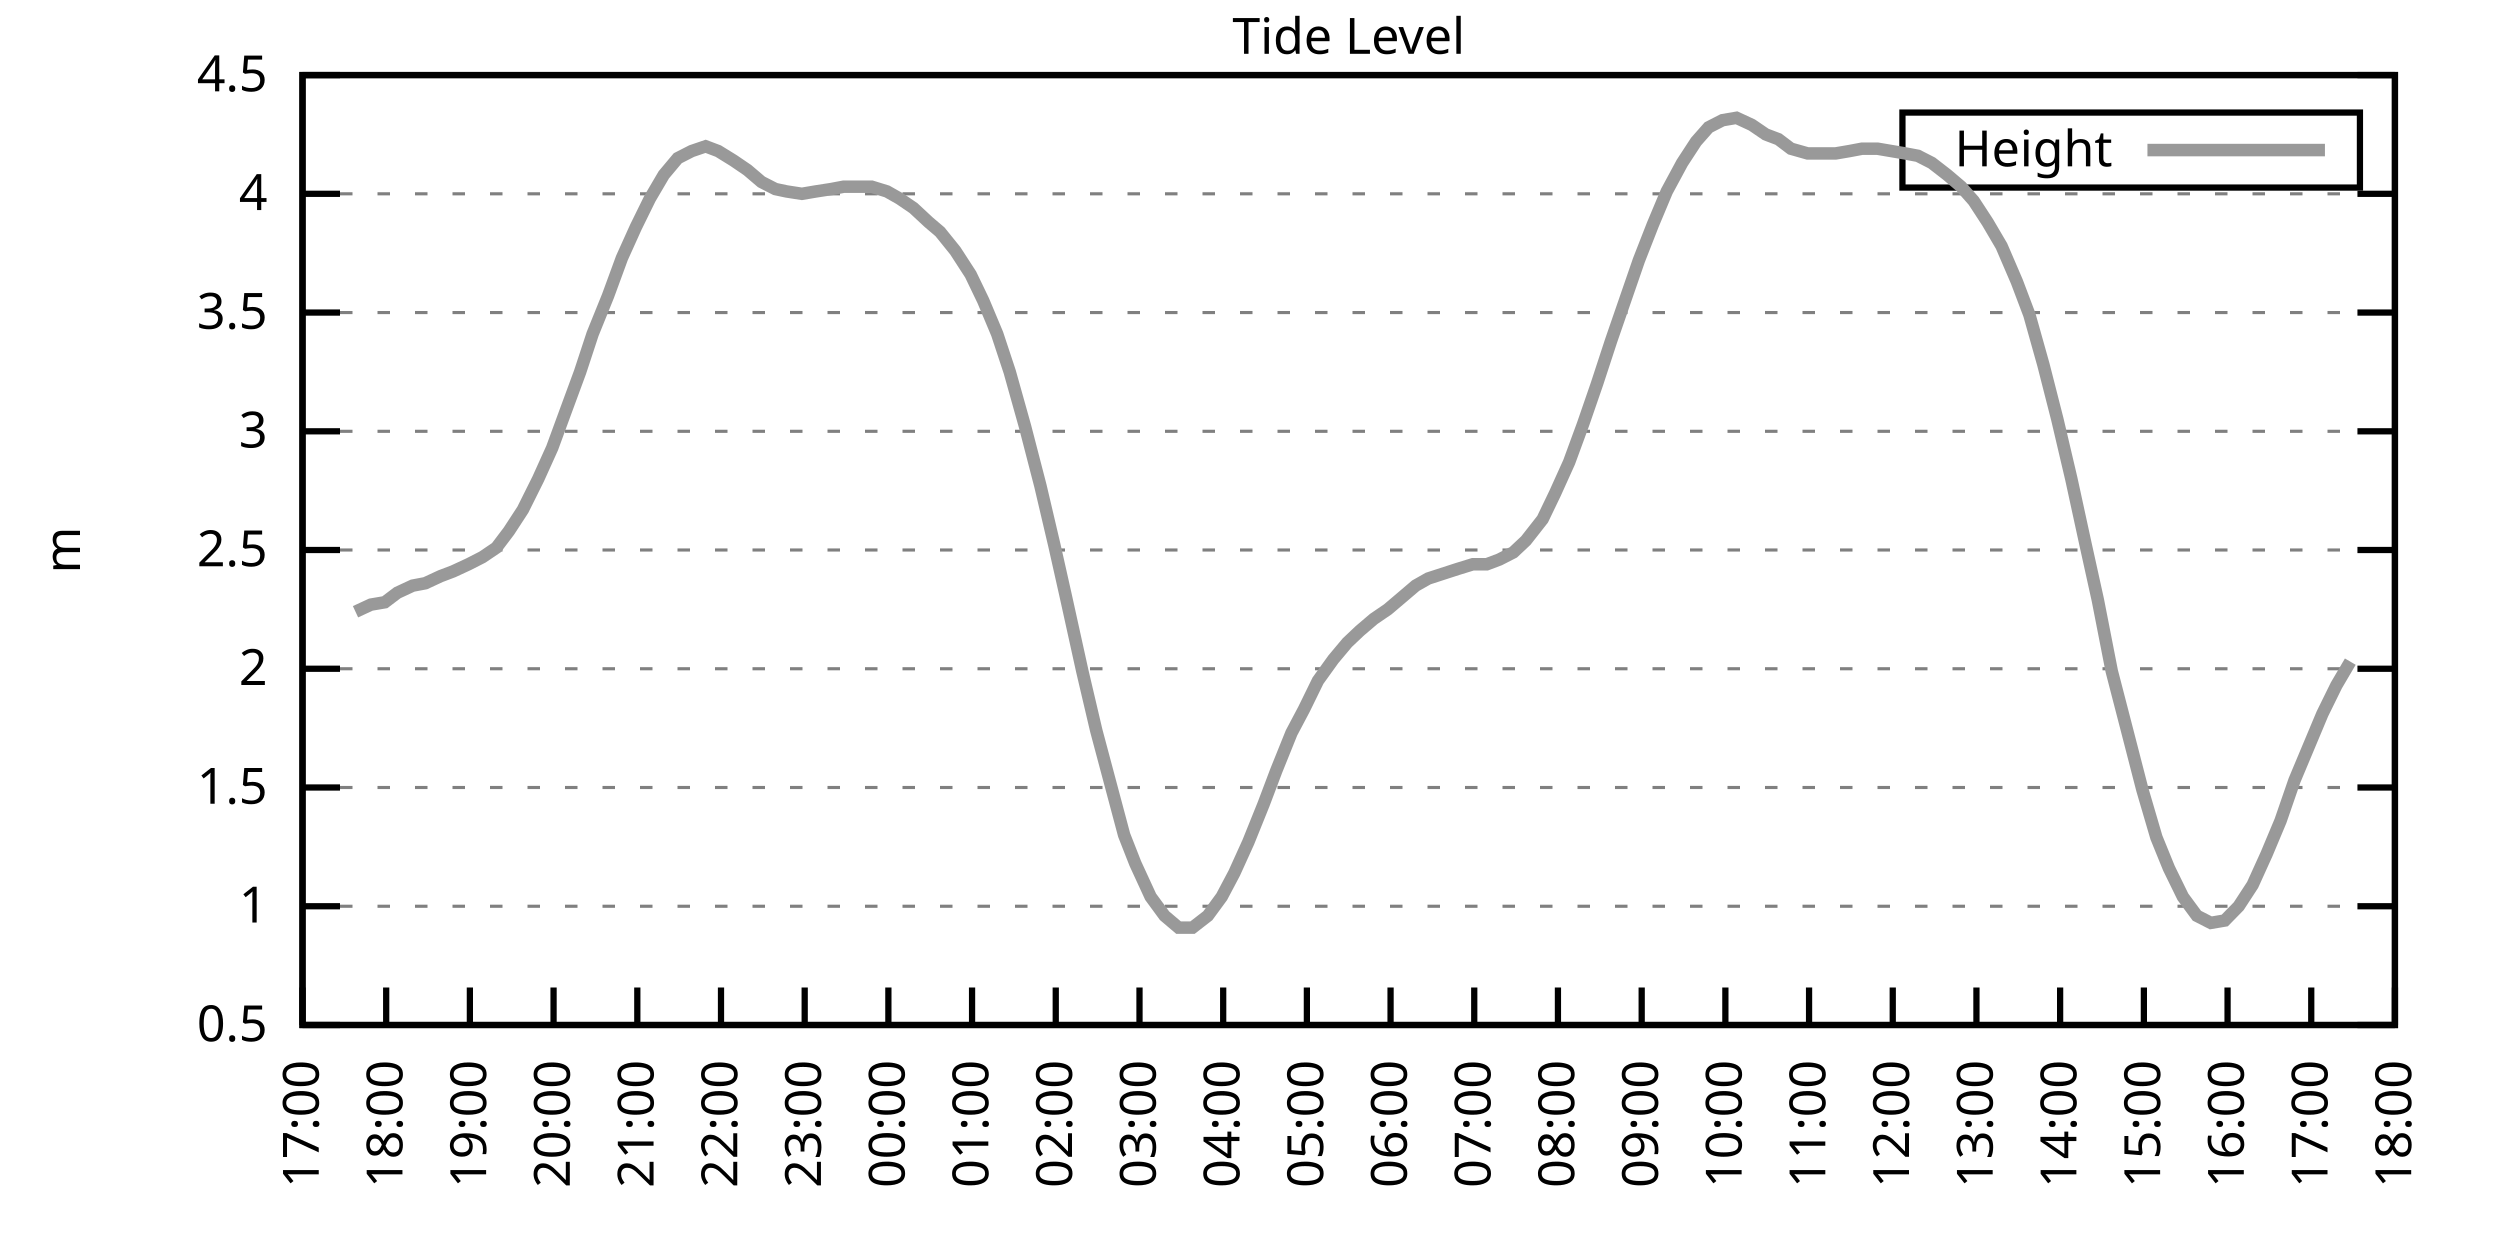
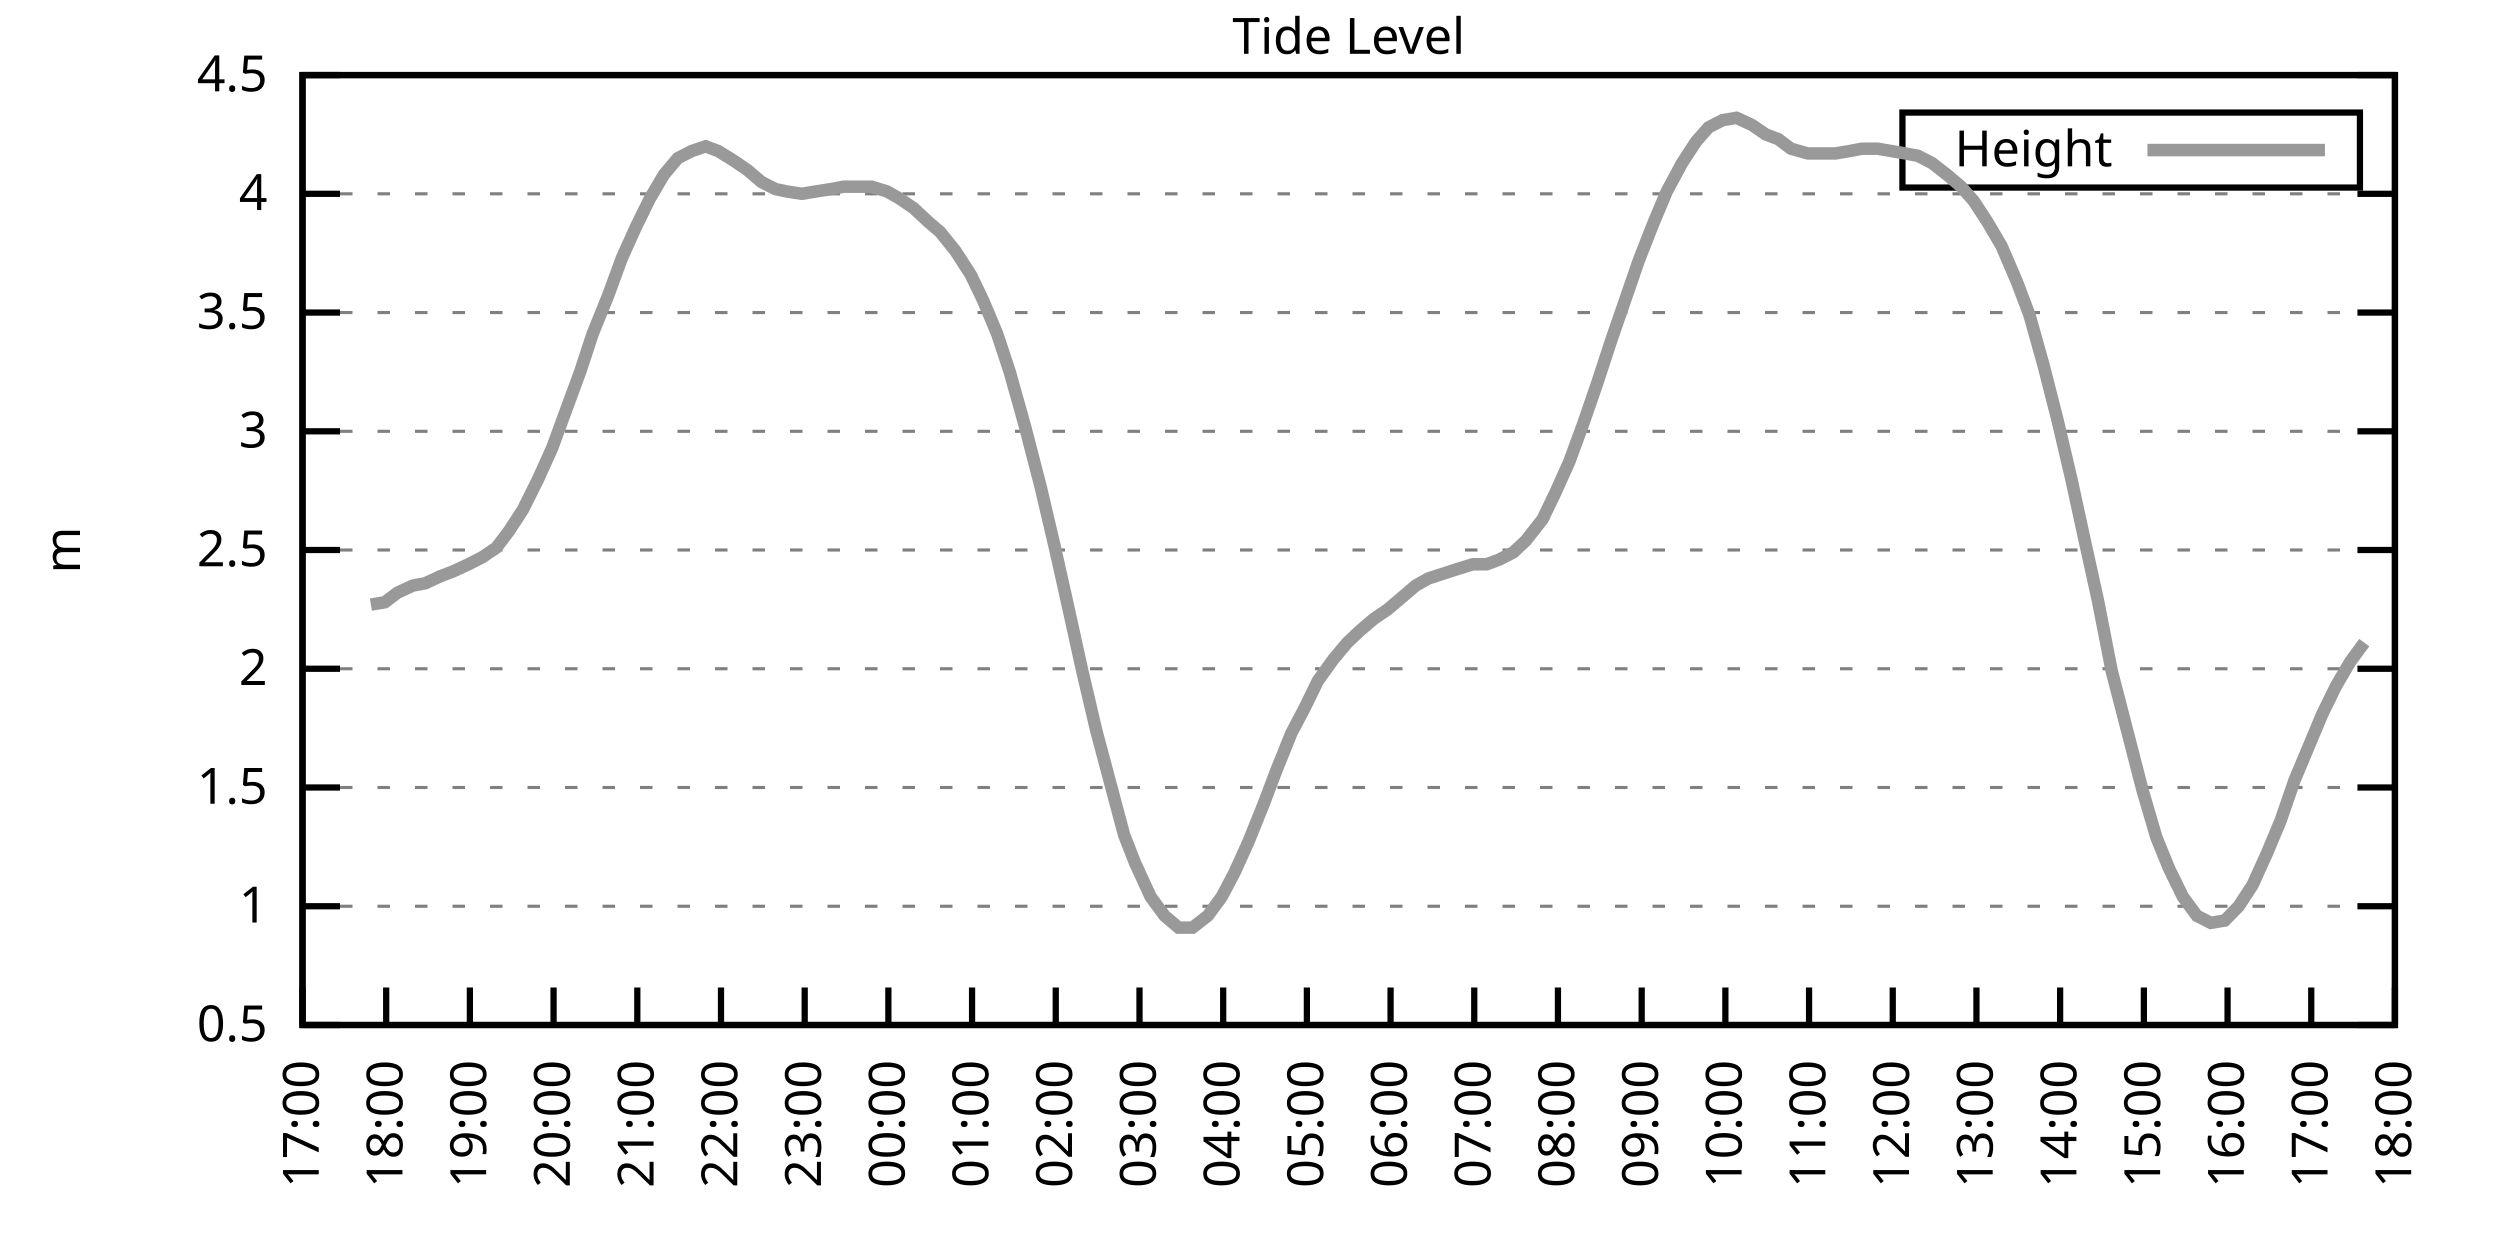
<svg xmlns="http://www.w3.org/2000/svg" xmlns:xlink="http://www.w3.org/1999/xlink" width="400" height="200" viewBox="0 0 400 200">
  <g id="gnuplot_canvas">
    <rect x="0" y="0" width="400" height="200" fill="none" />
    <defs>
      <circle id="gpDot" r="0.5" stroke-width="0.5" stroke="currentColor" />
      <path id="gpPt0" stroke-width="0.333" stroke="currentColor" d="M-1,0 h2 M0,-1 v2" />
      <path id="gpPt1" stroke-width="0.333" stroke="currentColor" d="M-1,-1 L1,1 M1,-1 L-1,1" />
      <path id="gpPt2" stroke-width="0.333" stroke="currentColor" d="M-1,0 L1,0 M0,-1 L0,1 M-1,-1 L1,1 M-1,1 L1,-1" />
      <rect id="gpPt3" stroke-width="0.333" stroke="currentColor" x="-1" y="-1" width="2" height="2" />
      <rect id="gpPt4" stroke-width="0.333" stroke="currentColor" fill="currentColor" x="-1" y="-1" width="2" height="2" />
      <circle id="gpPt5" stroke-width="0.333" stroke="currentColor" cx="0" cy="0" r="1" />
      <use xlink:href="#gpPt5" id="gpPt6" fill="currentColor" stroke="none" />
      <path id="gpPt7" stroke-width="0.333" stroke="currentColor" d="M0,-1.33 L-1.33,0.67 L1.33,0.67 z" />
      <use xlink:href="#gpPt7" id="gpPt8" fill="currentColor" stroke="none" />
      <use xlink:href="#gpPt7" id="gpPt9" stroke="currentColor" transform="rotate(180)" />
      <use xlink:href="#gpPt9" id="gpPt10" fill="currentColor" stroke="none" />
      <use xlink:href="#gpPt3" id="gpPt11" stroke="currentColor" transform="rotate(45)" />
      <use xlink:href="#gpPt11" id="gpPt12" fill="currentColor" stroke="none" />
      <path id="gpPt13" stroke-width="0.333" stroke="currentColor" d="M0,1.330 L1.265,0.411 L0.782,-1.067 L-0.782,-1.076 L-1.265,0.411 z" />
      <use xlink:href="#gpPt13" id="gpPt14" fill="currentColor" stroke="none" />
      <filter id="textbox" filterUnits="objectBoundingBox" x="0" y="0" height="1" width="1">
        <feFlood flood-color="white" flood-opacity="1" result="bgnd" />
        <feComposite in="SourceGraphic" in2="bgnd" operator="atop" />
      </filter>
      <filter id="greybox" filterUnits="objectBoundingBox" x="0" y="0" height="1" width="1">
        <feFlood flood-color="lightgrey" flood-opacity="1" result="grey" />
        <feComposite in="SourceGraphic" in2="grey" operator="atop" />
      </filter>
    </defs>
    <g fill="none" color="white" stroke="currentColor" stroke-width="1.00" stroke-linecap="butt" stroke-linejoin="miter">
</g>
    <g fill="none" color="black" stroke="currentColor" stroke-width="1.00" stroke-linecap="butt" stroke-linejoin="miter">
      <g stroke="none" shape-rendering="crispEdges">
        <polygon fill="rgb(255, 255, 255)" points="48.40,164.00 383.18,164.00 383.18,12.02 48.40,12.02 " />
      </g>
    </g>
    <g fill="none" color="black" stroke="currentColor" stroke-width="1.00" stroke-linecap="butt" stroke-linejoin="miter">
</g>
    <g fill="none" color="black" stroke="black" stroke-width="0.50" stroke-linecap="butt" stroke-linejoin="miter">
</g>
    <g fill="none" color="gray" stroke="currentColor" stroke-width="0.50" stroke-linecap="butt" stroke-linejoin="miter">
      <path stroke="gray" stroke-dasharray="2,4" class="gridline" d="M48.40,164.00 L383.19,164.00  " />
    </g>
    <g fill="none" color="gray" stroke="gray" stroke-width="1.00" stroke-linecap="butt" stroke-linejoin="miter">
</g>
    <g fill="none" color="black" stroke="currentColor" stroke-width="1.00" stroke-linecap="butt" stroke-linejoin="miter">
      <path stroke="black" d="M48.40,164.00 L54.40,164.00 M383.19,164.00 L377.19,164.00  " />
      <g transform="translate(42.80,166.60)" stroke="none" fill="black" font-family="Sans" font-size="8.00" text-anchor="end">
        <text>
          <tspan font-family="Sans"> 0.5</tspan>
        </text>
      </g>
    </g>
    <g fill="none" color="black" stroke="currentColor" stroke-width="1.00" stroke-linecap="butt" stroke-linejoin="miter">
</g>
    <g fill="none" color="black" stroke="black" stroke-width="0.50" stroke-linecap="butt" stroke-linejoin="miter">
</g>
    <g fill="none" color="gray" stroke="currentColor" stroke-width="0.50" stroke-linecap="butt" stroke-linejoin="miter">
      <path stroke="gray" stroke-dasharray="2,4" class="gridline" d="M48.40,145.00 L383.19,145.00  " />
    </g>
    <g fill="none" color="gray" stroke="gray" stroke-width="1.00" stroke-linecap="butt" stroke-linejoin="miter">
</g>
    <g fill="none" color="black" stroke="currentColor" stroke-width="1.00" stroke-linecap="butt" stroke-linejoin="miter">
      <path stroke="black" d="M48.40,145.00 L54.40,145.00 M383.19,145.00 L377.19,145.00  " />
      <g transform="translate(42.80,147.60)" stroke="none" fill="black" font-family="Sans" font-size="8.00" text-anchor="end">
        <text>
          <tspan font-family="Sans"> 1</tspan>
        </text>
      </g>
    </g>
    <g fill="none" color="black" stroke="currentColor" stroke-width="1.00" stroke-linecap="butt" stroke-linejoin="miter">
</g>
    <g fill="none" color="black" stroke="black" stroke-width="0.50" stroke-linecap="butt" stroke-linejoin="miter">
</g>
    <g fill="none" color="gray" stroke="currentColor" stroke-width="0.50" stroke-linecap="butt" stroke-linejoin="miter">
      <path stroke="gray" stroke-dasharray="2,4" class="gridline" d="M48.40,126.00 L383.19,126.00  " />
    </g>
    <g fill="none" color="gray" stroke="gray" stroke-width="1.00" stroke-linecap="butt" stroke-linejoin="miter">
</g>
    <g fill="none" color="black" stroke="currentColor" stroke-width="1.00" stroke-linecap="butt" stroke-linejoin="miter">
      <path stroke="black" d="M48.40,126.00 L54.40,126.00 M383.19,126.00 L377.19,126.00  " />
      <g transform="translate(42.80,128.60)" stroke="none" fill="black" font-family="Sans" font-size="8.00" text-anchor="end">
        <text>
          <tspan font-family="Sans"> 1.5</tspan>
        </text>
      </g>
    </g>
    <g fill="none" color="black" stroke="currentColor" stroke-width="1.00" stroke-linecap="butt" stroke-linejoin="miter">
</g>
    <g fill="none" color="black" stroke="black" stroke-width="0.50" stroke-linecap="butt" stroke-linejoin="miter">
</g>
    <g fill="none" color="gray" stroke="currentColor" stroke-width="0.50" stroke-linecap="butt" stroke-linejoin="miter">
      <path stroke="gray" stroke-dasharray="2,4" class="gridline" d="M48.40,107.00 L383.19,107.00  " />
    </g>
    <g fill="none" color="gray" stroke="gray" stroke-width="1.00" stroke-linecap="butt" stroke-linejoin="miter">
</g>
    <g fill="none" color="black" stroke="currentColor" stroke-width="1.00" stroke-linecap="butt" stroke-linejoin="miter">
      <path stroke="black" d="M48.40,107.00 L54.40,107.00 M383.19,107.00 L377.19,107.00  " />
      <g transform="translate(42.80,109.60)" stroke="none" fill="black" font-family="Sans" font-size="8.00" text-anchor="end">
        <text>
          <tspan font-family="Sans"> 2</tspan>
        </text>
      </g>
    </g>
    <g fill="none" color="black" stroke="currentColor" stroke-width="1.00" stroke-linecap="butt" stroke-linejoin="miter">
</g>
    <g fill="none" color="black" stroke="black" stroke-width="0.50" stroke-linecap="butt" stroke-linejoin="miter">
</g>
    <g fill="none" color="gray" stroke="currentColor" stroke-width="0.50" stroke-linecap="butt" stroke-linejoin="miter">
      <path stroke="gray" stroke-dasharray="2,4" class="gridline" d="M48.40,88.00 L383.19,88.00  " />
    </g>
    <g fill="none" color="gray" stroke="gray" stroke-width="1.00" stroke-linecap="butt" stroke-linejoin="miter">
</g>
    <g fill="none" color="black" stroke="currentColor" stroke-width="1.00" stroke-linecap="butt" stroke-linejoin="miter">
      <path stroke="black" d="M48.40,88.00 L54.40,88.00 M383.19,88.00 L377.19,88.00  " />
      <g transform="translate(42.80,90.60)" stroke="none" fill="black" font-family="Sans" font-size="8.00" text-anchor="end">
        <text>
          <tspan font-family="Sans"> 2.5</tspan>
        </text>
      </g>
    </g>
    <g fill="none" color="black" stroke="currentColor" stroke-width="1.00" stroke-linecap="butt" stroke-linejoin="miter">
</g>
    <g fill="none" color="black" stroke="black" stroke-width="0.50" stroke-linecap="butt" stroke-linejoin="miter">
</g>
    <g fill="none" color="gray" stroke="currentColor" stroke-width="0.50" stroke-linecap="butt" stroke-linejoin="miter">
      <path stroke="gray" stroke-dasharray="2,4" class="gridline" d="M48.40,69.01 L383.19,69.01  " />
    </g>
    <g fill="none" color="gray" stroke="gray" stroke-width="1.00" stroke-linecap="butt" stroke-linejoin="miter">
</g>
    <g fill="none" color="black" stroke="currentColor" stroke-width="1.00" stroke-linecap="butt" stroke-linejoin="miter">
      <path stroke="black" d="M48.40,69.01 L54.40,69.01 M383.19,69.01 L377.19,69.01  " />
      <g transform="translate(42.80,71.61)" stroke="none" fill="black" font-family="Sans" font-size="8.00" text-anchor="end">
        <text>
          <tspan font-family="Sans"> 3</tspan>
        </text>
      </g>
    </g>
    <g fill="none" color="black" stroke="currentColor" stroke-width="1.00" stroke-linecap="butt" stroke-linejoin="miter">
</g>
    <g fill="none" color="black" stroke="black" stroke-width="0.50" stroke-linecap="butt" stroke-linejoin="miter">
</g>
    <g fill="none" color="gray" stroke="currentColor" stroke-width="0.50" stroke-linecap="butt" stroke-linejoin="miter">
      <path stroke="gray" stroke-dasharray="2,4" class="gridline" d="M48.40,50.01 L383.19,50.01  " />
    </g>
    <g fill="none" color="gray" stroke="gray" stroke-width="1.00" stroke-linecap="butt" stroke-linejoin="miter">
</g>
    <g fill="none" color="black" stroke="currentColor" stroke-width="1.00" stroke-linecap="butt" stroke-linejoin="miter">
      <path stroke="black" d="M48.40,50.01 L54.40,50.01 M383.19,50.01 L377.19,50.01  " />
      <g transform="translate(42.80,52.61)" stroke="none" fill="black" font-family="Sans" font-size="8.00" text-anchor="end">
        <text>
          <tspan font-family="Sans"> 3.5</tspan>
        </text>
      </g>
    </g>
    <g fill="none" color="black" stroke="currentColor" stroke-width="1.00" stroke-linecap="butt" stroke-linejoin="miter">
</g>
    <g fill="none" color="black" stroke="black" stroke-width="0.50" stroke-linecap="butt" stroke-linejoin="miter">
</g>
    <g fill="none" color="gray" stroke="currentColor" stroke-width="0.50" stroke-linecap="butt" stroke-linejoin="miter">
      <path stroke="gray" stroke-dasharray="2,4" class="gridline" d="M48.40,31.01 L383.19,31.01  " />
    </g>
    <g fill="none" color="gray" stroke="gray" stroke-width="1.00" stroke-linecap="butt" stroke-linejoin="miter">
</g>
    <g fill="none" color="black" stroke="currentColor" stroke-width="1.00" stroke-linecap="butt" stroke-linejoin="miter">
      <path stroke="black" d="M48.40,31.01 L54.40,31.01 M383.19,31.01 L377.19,31.01  " />
      <g transform="translate(42.80,33.61)" stroke="none" fill="black" font-family="Sans" font-size="8.00" text-anchor="end">
        <text>
          <tspan font-family="Sans"> 4</tspan>
        </text>
      </g>
    </g>
    <g fill="none" color="black" stroke="currentColor" stroke-width="1.00" stroke-linecap="butt" stroke-linejoin="miter">
</g>
    <g fill="none" color="black" stroke="black" stroke-width="0.50" stroke-linecap="butt" stroke-linejoin="miter">
</g>
    <g fill="none" color="gray" stroke="currentColor" stroke-width="0.50" stroke-linecap="butt" stroke-linejoin="miter">
      <path stroke="gray" stroke-dasharray="2,4" class="gridline" d="M48.40,12.01 L383.19,12.01  " />
    </g>
    <g fill="none" color="gray" stroke="gray" stroke-width="1.00" stroke-linecap="butt" stroke-linejoin="miter">
</g>
    <g fill="none" color="black" stroke="currentColor" stroke-width="1.00" stroke-linecap="butt" stroke-linejoin="miter">
      <path stroke="black" d="M48.40,12.01 L54.40,12.01 M383.19,12.01 L377.19,12.01  " />
      <g transform="translate(42.80,14.61)" stroke="none" fill="black" font-family="Sans" font-size="8.00" text-anchor="end">
        <text>
          <tspan font-family="Sans"> 4.5</tspan>
        </text>
      </g>
    </g>
    <g fill="none" color="black" stroke="currentColor" stroke-width="1.00" stroke-linecap="butt" stroke-linejoin="miter">
      <path stroke="black" d="M48.40,164.00 L48.40,158.00  " />
      <g transform="translate(51.00,169.60) rotate(270.00)" stroke="none" fill="black" font-family="Sans" font-size="8.00" text-anchor="end">
        <text>
          <tspan font-family="Sans">17:00</tspan>
        </text>
      </g>
    </g>
    <g fill="none" color="black" stroke="currentColor" stroke-width="1.00" stroke-linecap="butt" stroke-linejoin="miter">
      <path stroke="black" d="M61.79,164.00 L61.79,158.00  " />
      <g transform="translate(64.39,169.60) rotate(270.00)" stroke="none" fill="black" font-family="Sans" font-size="8.00" text-anchor="end">
        <text>
          <tspan font-family="Sans">18:00</tspan>
        </text>
      </g>
    </g>
    <g fill="none" color="black" stroke="currentColor" stroke-width="1.00" stroke-linecap="butt" stroke-linejoin="miter">
      <path stroke="black" d="M75.18,164.00 L75.18,158.00  " />
      <g transform="translate(77.78,169.60) rotate(270.00)" stroke="none" fill="black" font-family="Sans" font-size="8.00" text-anchor="end">
        <text>
          <tspan font-family="Sans">19:00</tspan>
        </text>
      </g>
    </g>
    <g fill="none" color="black" stroke="currentColor" stroke-width="1.00" stroke-linecap="butt" stroke-linejoin="miter">
      <path stroke="black" d="M88.57,164.00 L88.57,158.00  " />
      <g transform="translate(91.17,169.60) rotate(270.00)" stroke="none" fill="black" font-family="Sans" font-size="8.00" text-anchor="end">
        <text>
          <tspan font-family="Sans">20:00</tspan>
        </text>
      </g>
    </g>
    <g fill="none" color="black" stroke="currentColor" stroke-width="1.00" stroke-linecap="butt" stroke-linejoin="miter">
      <path stroke="black" d="M101.97,164.00 L101.97,158.00  " />
      <g transform="translate(104.57,169.60) rotate(270.00)" stroke="none" fill="black" font-family="Sans" font-size="8.00" text-anchor="end">
        <text>
          <tspan font-family="Sans">21:00</tspan>
        </text>
      </g>
    </g>
    <g fill="none" color="black" stroke="currentColor" stroke-width="1.00" stroke-linecap="butt" stroke-linejoin="miter">
      <path stroke="black" d="M115.36,164.00 L115.36,158.00  " />
      <g transform="translate(117.96,169.60) rotate(270.00)" stroke="none" fill="black" font-family="Sans" font-size="8.00" text-anchor="end">
        <text>
          <tspan font-family="Sans">22:00</tspan>
        </text>
      </g>
    </g>
    <g fill="none" color="black" stroke="currentColor" stroke-width="1.00" stroke-linecap="butt" stroke-linejoin="miter">
      <path stroke="black" d="M128.75,164.00 L128.75,158.00  " />
      <g transform="translate(131.35,169.60) rotate(270.00)" stroke="none" fill="black" font-family="Sans" font-size="8.00" text-anchor="end">
        <text>
          <tspan font-family="Sans">23:00</tspan>
        </text>
      </g>
    </g>
    <g fill="none" color="black" stroke="currentColor" stroke-width="1.00" stroke-linecap="butt" stroke-linejoin="miter">
      <path stroke="black" d="M142.14,164.00 L142.14,158.00  " />
      <g transform="translate(144.74,169.60) rotate(270.00)" stroke="none" fill="black" font-family="Sans" font-size="8.00" text-anchor="end">
        <text>
          <tspan font-family="Sans">00:00</tspan>
        </text>
      </g>
    </g>
    <g fill="none" color="black" stroke="currentColor" stroke-width="1.00" stroke-linecap="butt" stroke-linejoin="miter">
      <path stroke="black" d="M155.53,164.00 L155.53,158.00  " />
      <g transform="translate(158.13,169.60) rotate(270.00)" stroke="none" fill="black" font-family="Sans" font-size="8.00" text-anchor="end">
        <text>
          <tspan font-family="Sans">01:00</tspan>
        </text>
      </g>
    </g>
    <g fill="none" color="black" stroke="currentColor" stroke-width="1.00" stroke-linecap="butt" stroke-linejoin="miter">
      <path stroke="black" d="M168.92,164.00 L168.92,158.00  " />
      <g transform="translate(171.52,169.60) rotate(270.00)" stroke="none" fill="black" font-family="Sans" font-size="8.00" text-anchor="end">
        <text>
          <tspan font-family="Sans">02:00</tspan>
        </text>
      </g>
    </g>
    <g fill="none" color="black" stroke="currentColor" stroke-width="1.00" stroke-linecap="butt" stroke-linejoin="miter">
      <path stroke="black" d="M182.32,164.00 L182.32,158.00  " />
      <g transform="translate(184.92,169.60) rotate(270.00)" stroke="none" fill="black" font-family="Sans" font-size="8.00" text-anchor="end">
        <text>
          <tspan font-family="Sans">03:00</tspan>
        </text>
      </g>
    </g>
    <g fill="none" color="black" stroke="currentColor" stroke-width="1.00" stroke-linecap="butt" stroke-linejoin="miter">
      <path stroke="black" d="M195.71,164.00 L195.71,158.00  " />
      <g transform="translate(198.31,169.60) rotate(270.00)" stroke="none" fill="black" font-family="Sans" font-size="8.00" text-anchor="end">
        <text>
          <tspan font-family="Sans">04:00</tspan>
        </text>
      </g>
    </g>
    <g fill="none" color="black" stroke="currentColor" stroke-width="1.00" stroke-linecap="butt" stroke-linejoin="miter">
      <path stroke="black" d="M209.10,164.00 L209.10,158.00  " />
      <g transform="translate(211.70,169.60) rotate(270.00)" stroke="none" fill="black" font-family="Sans" font-size="8.00" text-anchor="end">
        <text>
          <tspan font-family="Sans">05:00</tspan>
        </text>
      </g>
    </g>
    <g fill="none" color="black" stroke="currentColor" stroke-width="1.00" stroke-linecap="butt" stroke-linejoin="miter">
      <path stroke="black" d="M222.49,164.00 L222.49,158.00  " />
      <g transform="translate(225.09,169.60) rotate(270.00)" stroke="none" fill="black" font-family="Sans" font-size="8.00" text-anchor="end">
        <text>
          <tspan font-family="Sans">06:00</tspan>
        </text>
      </g>
    </g>
    <g fill="none" color="black" stroke="currentColor" stroke-width="1.00" stroke-linecap="butt" stroke-linejoin="miter">
      <path stroke="black" d="M235.88,164.00 L235.88,158.00  " />
      <g transform="translate(238.48,169.60) rotate(270.00)" stroke="none" fill="black" font-family="Sans" font-size="8.00" text-anchor="end">
        <text>
          <tspan font-family="Sans">07:00</tspan>
        </text>
      </g>
    </g>
    <g fill="none" color="black" stroke="currentColor" stroke-width="1.00" stroke-linecap="butt" stroke-linejoin="miter">
      <path stroke="black" d="M249.27,164.00 L249.27,158.00  " />
      <g transform="translate(251.87,169.60) rotate(270.00)" stroke="none" fill="black" font-family="Sans" font-size="8.00" text-anchor="end">
        <text>
          <tspan font-family="Sans">08:00</tspan>
        </text>
      </g>
    </g>
    <g fill="none" color="black" stroke="currentColor" stroke-width="1.00" stroke-linecap="butt" stroke-linejoin="miter">
      <path stroke="black" d="M262.67,164.00 L262.67,158.00  " />
      <g transform="translate(265.27,169.60) rotate(270.00)" stroke="none" fill="black" font-family="Sans" font-size="8.00" text-anchor="end">
        <text>
          <tspan font-family="Sans">09:00</tspan>
        </text>
      </g>
    </g>
    <g fill="none" color="black" stroke="currentColor" stroke-width="1.00" stroke-linecap="butt" stroke-linejoin="miter">
      <path stroke="black" d="M276.06,164.00 L276.06,158.00  " />
      <g transform="translate(278.66,169.60) rotate(270.00)" stroke="none" fill="black" font-family="Sans" font-size="8.00" text-anchor="end">
        <text>
          <tspan font-family="Sans">10:00</tspan>
        </text>
      </g>
    </g>
    <g fill="none" color="black" stroke="currentColor" stroke-width="1.00" stroke-linecap="butt" stroke-linejoin="miter">
      <path stroke="black" d="M289.45,164.00 L289.45,158.00  " />
      <g transform="translate(292.05,169.60) rotate(270.00)" stroke="none" fill="black" font-family="Sans" font-size="8.00" text-anchor="end">
        <text>
          <tspan font-family="Sans">11:00</tspan>
        </text>
      </g>
    </g>
    <g fill="none" color="black" stroke="currentColor" stroke-width="1.00" stroke-linecap="butt" stroke-linejoin="miter">
      <path stroke="black" d="M302.84,164.00 L302.84,158.00  " />
      <g transform="translate(305.44,169.60) rotate(270.00)" stroke="none" fill="black" font-family="Sans" font-size="8.00" text-anchor="end">
        <text>
          <tspan font-family="Sans">12:00</tspan>
        </text>
      </g>
    </g>
    <g fill="none" color="black" stroke="currentColor" stroke-width="1.00" stroke-linecap="butt" stroke-linejoin="miter">
      <path stroke="black" d="M316.23,164.00 L316.23,158.00  " />
      <g transform="translate(318.83,169.60) rotate(270.00)" stroke="none" fill="black" font-family="Sans" font-size="8.00" text-anchor="end">
        <text>
          <tspan font-family="Sans">13:00</tspan>
        </text>
      </g>
    </g>
    <g fill="none" color="black" stroke="currentColor" stroke-width="1.00" stroke-linecap="butt" stroke-linejoin="miter">
      <path stroke="black" d="M329.62,164.00 L329.62,158.00  " />
      <g transform="translate(332.22,169.60) rotate(270.00)" stroke="none" fill="black" font-family="Sans" font-size="8.00" text-anchor="end">
        <text>
          <tspan font-family="Sans">14:00</tspan>
        </text>
      </g>
    </g>
    <g fill="none" color="black" stroke="currentColor" stroke-width="1.00" stroke-linecap="butt" stroke-linejoin="miter">
      <path stroke="black" d="M343.02,164.00 L343.02,158.00  " />
      <g transform="translate(345.62,169.60) rotate(270.00)" stroke="none" fill="black" font-family="Sans" font-size="8.00" text-anchor="end">
        <text>
          <tspan font-family="Sans">15:00</tspan>
        </text>
      </g>
    </g>
    <g fill="none" color="black" stroke="currentColor" stroke-width="1.00" stroke-linecap="butt" stroke-linejoin="miter">
      <path stroke="black" d="M356.41,164.00 L356.41,158.00  " />
      <g transform="translate(359.01,169.60) rotate(270.00)" stroke="none" fill="black" font-family="Sans" font-size="8.00" text-anchor="end">
        <text>
          <tspan font-family="Sans">16:00</tspan>
        </text>
      </g>
    </g>
    <g fill="none" color="black" stroke="currentColor" stroke-width="1.00" stroke-linecap="butt" stroke-linejoin="miter">
      <path stroke="black" d="M369.80,164.00 L369.80,158.00  " />
      <g transform="translate(372.40,169.60) rotate(270.00)" stroke="none" fill="black" font-family="Sans" font-size="8.00" text-anchor="end">
        <text>
          <tspan font-family="Sans">17:00</tspan>
        </text>
      </g>
    </g>
    <g fill="none" color="black" stroke="currentColor" stroke-width="1.00" stroke-linecap="butt" stroke-linejoin="miter">
      <path stroke="black" d="M383.19,164.00 L383.19,158.00  " />
      <g transform="translate(385.79,169.60) rotate(270.00)" stroke="none" fill="black" font-family="Sans" font-size="8.00" text-anchor="end">
        <text>
          <tspan font-family="Sans">18:00</tspan>
        </text>
      </g>
    </g>
    <g fill="none" color="black" stroke="currentColor" stroke-width="1.00" stroke-linecap="butt" stroke-linejoin="miter">
</g>
    <g fill="none" color="black" stroke="currentColor" stroke-width="1.00" stroke-linecap="butt" stroke-linejoin="miter">
      <path stroke="black" d="M48.40,12.01 L48.40,164.00 L383.19,164.00 L383.19,12.01 L48.40,12.01 Z  " />
    </g>
    <g fill="none" color="black" stroke="currentColor" stroke-width="1.00" stroke-linecap="butt" stroke-linejoin="miter">
</g>
    <g fill="none" color="black" stroke="currentColor" stroke-width="1.00" stroke-linecap="butt" stroke-linejoin="miter">
      <path stroke="black" d="M304.39,30.01 L304.39,18.01 L377.59,18.01 L377.59,30.01 L304.39,30.01 Z  " />
    </g>
    <g id="Tide_level_plot_1">
      <g fill="none" color="white" stroke="black" stroke-width="2.00" stroke-linecap="butt" stroke-linejoin="miter">
</g>
      <g fill="none" color="black" stroke="currentColor" stroke-width="2.00" stroke-linecap="butt" stroke-linejoin="miter">
        <g transform="translate(337.99,26.61)" stroke="none" fill="black" font-family="Sans" font-size="8.00" text-anchor="end">
          <text>
            <tspan font-family="Sans">Height</tspan>
          </text>
        </g>
      </g>
      <g fill="none" color="black" stroke="currentColor" stroke-width="2.00" stroke-linecap="butt" stroke-linejoin="miter">
-         <path stroke="rgb(153, 153, 153)" d="M343.59,24.01 L371.99,24.01 M56.88,97.88 L59.34,96.74 L61.57,96.36 L63.58,94.84 L66.03,93.70 L68.04,93.32   L70.50,92.18 L72.50,91.42 L74.96,90.28 L77.19,89.14 L79.42,87.63 L81.43,84.97 L83.66,81.55 L86.12,76.61   L88.35,71.67 L90.58,65.59 L92.82,59.51 L94.82,53.43 L97.28,47.35 L99.51,41.27 L101.74,36.33 L103.98,31.77   L106.21,27.97 L108.44,25.31 L110.67,24.17 L112.90,23.41 L114.91,24.17 L117.37,25.69 L119.60,27.21 L121.83,29.11   L124.06,30.25 L125.85,30.63 L128.30,31.01 L130.54,30.63 L132.99,30.25 L135.00,29.87 L137.23,29.87 L139.46,29.87   L141.92,30.63 L143.93,31.77 L146.16,33.29 L148.61,35.57 L150.40,37.09 L152.85,40.13 L155.31,43.93 L157.32,48.11   L159.55,53.43 L161.56,59.51 L164.01,68.25 L166.47,77.75 L168.70,87.25 L170.49,95.22 L173.17,107.38 L175.40,116.88   L177.63,125.24 L179.86,133.60 L181.65,138.16 L184.10,143.48 L186.33,146.52 L188.57,148.42 L190.80,148.42 L193.25,146.52   L195.48,143.48 L197.49,139.68 L199.73,134.74 L202.18,128.66 L204.19,123.34 L206.64,117.26 L208.65,113.46 L210.88,108.90   L213.34,105.48 L215.57,102.82 L217.58,100.92 L219.81,99.02 L222.04,97.50 L224.28,95.60 L226.51,93.70 L228.52,92.56   L233.20,91.04 L235.66,90.28 L237.89,90.28 L239.90,89.52 L242.13,88.38 L244.14,86.49 L246.82,83.07 L248.83,78.89   L251.06,73.95 L253.29,67.87 L255.52,61.41 L257.76,54.57 L259.99,48.11 L262.22,41.65 L264.45,35.95 L266.68,30.63   L269.14,26.07 L271.37,22.65 L273.38,20.37 L275.61,19.23 L277.84,18.85 L280.30,19.99 L282.53,21.51 L284.54,22.27   L286.55,23.79 L289.23,24.55 L291.46,24.55 L293.69,24.55 L295.92,24.17 L297.93,23.79 L300.39,23.79 L302.62,24.17   L304.85,24.55 L306.86,24.93 L309.09,26.07 L311.54,27.97 L313.78,29.87 L315.79,32.15 L318.02,35.57 L320.25,39.37   L322.70,45.07 L324.71,50.39 L326.95,58.37 L329.18,67.11 L331.41,76.61 L333.64,86.87 L335.65,95.98 L337.88,107.38   L340.34,116.88 L342.79,126.38 L345.02,133.98 L347.03,138.92 L349.26,143.48 L351.50,146.52 L353.73,147.66 L355.96,147.28   L358.19,145.00 L360.42,141.58 L362.66,136.64 L364.89,131.32 L367.12,124.86 L369.35,119.54 L371.58,114.22 L373.82,109.66   L376.05,105.86  " />
+         <path stroke="rgb(153, 153, 153)" d="M343.59,24.01 L371.99,24.01 M59.34,96.74 L61.57,96.36 L63.58,94.84 L66.03,93.70 L68.04,93.32 L70.50,92.18   L72.50,91.42 L74.96,90.28 L77.19,89.14 L79.42,87.63 L81.43,84.97 L83.66,81.55 L86.12,76.61 L88.35,71.67   L90.58,65.59 L92.82,59.51 L94.82,53.43 L97.28,47.35 L99.51,41.27 L101.74,36.33 L103.98,31.77 L106.21,27.97   L108.44,25.31 L110.67,24.17 L112.90,23.41 L114.91,24.17 L117.37,25.69 L119.60,27.21 L121.83,29.11 L124.06,30.25   L125.85,30.63 L128.30,31.01 L130.54,30.63 L132.99,30.25 L135.00,29.87 L137.23,29.87 L139.46,29.87 L141.92,30.63   L143.93,31.77 L146.16,33.29 L148.61,35.57 L150.40,37.09 L152.85,40.13 L155.31,43.93 L157.32,48.11 L159.55,53.43   L161.56,59.51 L164.01,68.25 L166.47,77.75 L168.70,87.25 L170.49,95.22 L173.17,107.38 L175.40,116.88 L177.63,125.24   L179.86,133.60 L181.65,138.16 L184.10,143.48 L186.33,146.52 L188.57,148.42 L190.80,148.42 L193.25,146.52 L195.48,143.48   L197.49,139.68 L199.73,134.74 L202.18,128.66 L204.19,123.34 L206.64,117.26 L208.65,113.46 L210.88,108.90 L213.34,105.48   L215.57,102.82 L217.58,100.92 L219.81,99.02 L222.04,97.50 L224.28,95.60 L226.51,93.70 L228.52,92.56 L233.20,91.04   L235.66,90.28 L237.89,90.28 L239.90,89.52 L242.13,88.38 L244.14,86.49 L246.82,83.07 L248.83,78.89 L251.06,73.95   L253.29,67.87 L255.52,61.41 L257.76,54.57 L259.99,48.11 L262.22,41.65 L264.45,35.95 L266.68,30.63 L269.14,26.07   L271.37,22.65 L273.38,20.37 L275.61,19.23 L277.84,18.85 L280.30,19.99 L282.53,21.51 L284.54,22.27 L286.55,23.79   L289.23,24.55 L291.46,24.55 L293.69,24.55 L295.92,24.17 L297.93,23.79 L300.39,23.79 L302.62,24.17 L304.85,24.55   L306.86,24.93 L309.09,26.07 L311.54,27.97 L313.78,29.87 L315.79,32.15 L318.02,35.57 L320.25,39.37 L322.70,45.07   L324.71,50.39 L326.95,58.37 L329.18,67.11 L331.41,76.61 L333.64,86.87 L335.65,95.98 L337.88,107.38 L340.34,116.88   L342.79,126.38 L345.02,133.98 L347.03,138.92 L349.26,143.48 L351.50,146.52 L353.73,147.66 L355.96,147.28 L358.19,145.00   L360.42,141.58 L362.66,136.64 L364.89,131.32 L367.12,124.86 L369.35,119.54 L371.58,114.22 L373.82,109.66 L376.05,105.86   L378.28,102.82  " />
      </g>
    </g>
    <g fill="none" color="black" stroke="currentColor" stroke-width="2.00" stroke-linecap="butt" stroke-linejoin="miter">
</g>
    <g fill="none" color="black" stroke="black" stroke-width="1.00" stroke-linecap="butt" stroke-linejoin="miter">
</g>
    <g fill="none" color="black" stroke="currentColor" stroke-width="1.00" stroke-linecap="butt" stroke-linejoin="miter">
      <path stroke="black" d="M48.40,12.01 L48.40,164.00 L383.19,164.00 L383.19,12.01 L48.40,12.01 Z  " />
      <g transform="translate(12.80,88.01) rotate(270.00)" stroke="none" fill="black" font-family="Sans" font-size="8.00" text-anchor="middle">
        <text>
          <tspan font-family="Sans">m</tspan>
        </text>
      </g>
    </g>
    <g fill="none" color="black" stroke="currentColor" stroke-width="1.00" stroke-linecap="butt" stroke-linejoin="miter">
</g>
    <g fill="none" color="black" stroke="currentColor" stroke-width="1.00" stroke-linecap="butt" stroke-linejoin="miter">
      <g transform="translate(215.79,8.61)" stroke="none" fill="black" font-family="Sans" font-size="8.00" text-anchor="middle">
        <text>
          <tspan font-family="Sans">Tide Level</tspan>
        </text>
      </g>
    </g>
    <g fill="none" color="black" stroke="currentColor" stroke-width="1.00" stroke-linecap="butt" stroke-linejoin="miter">
</g>
  </g>
</svg>
